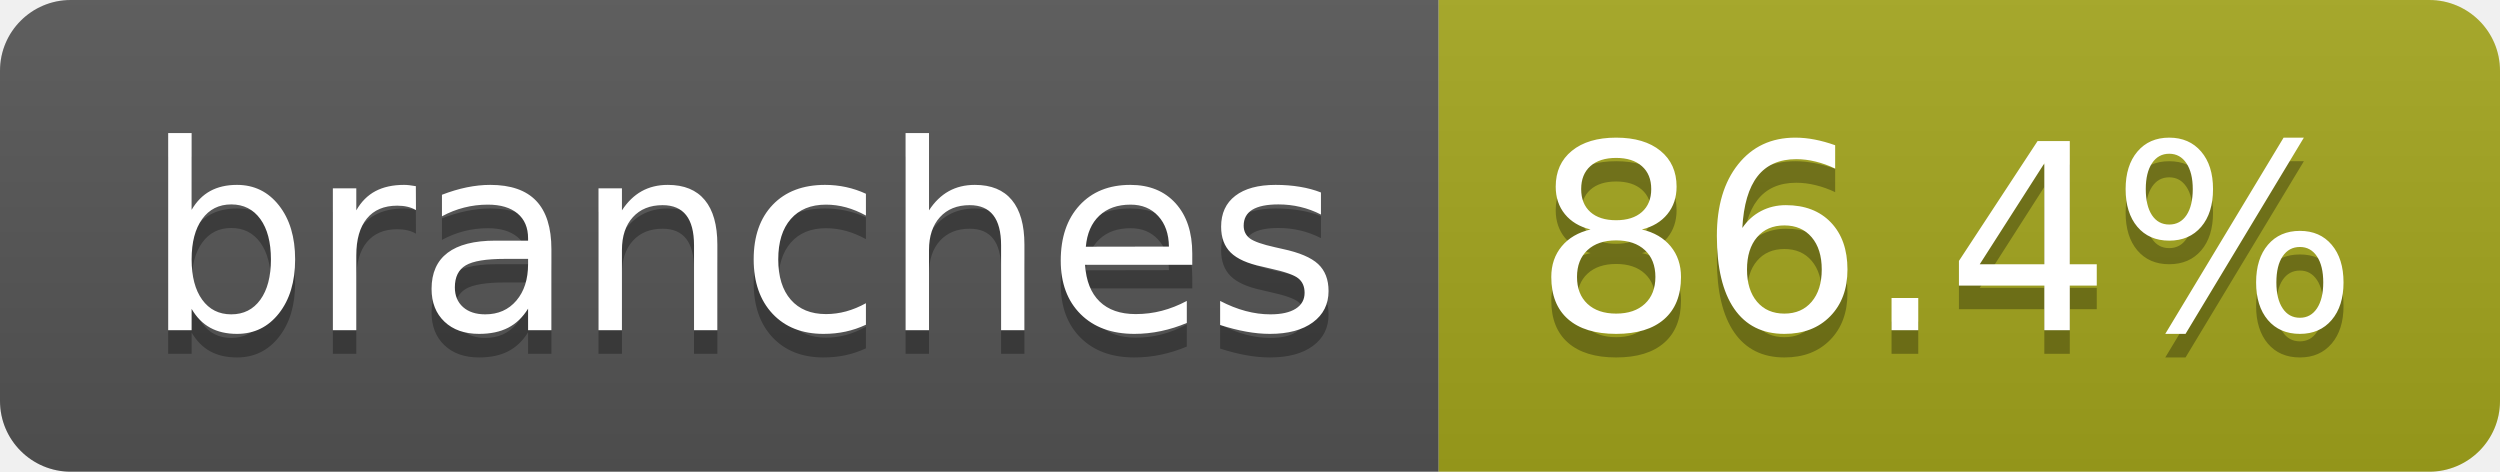
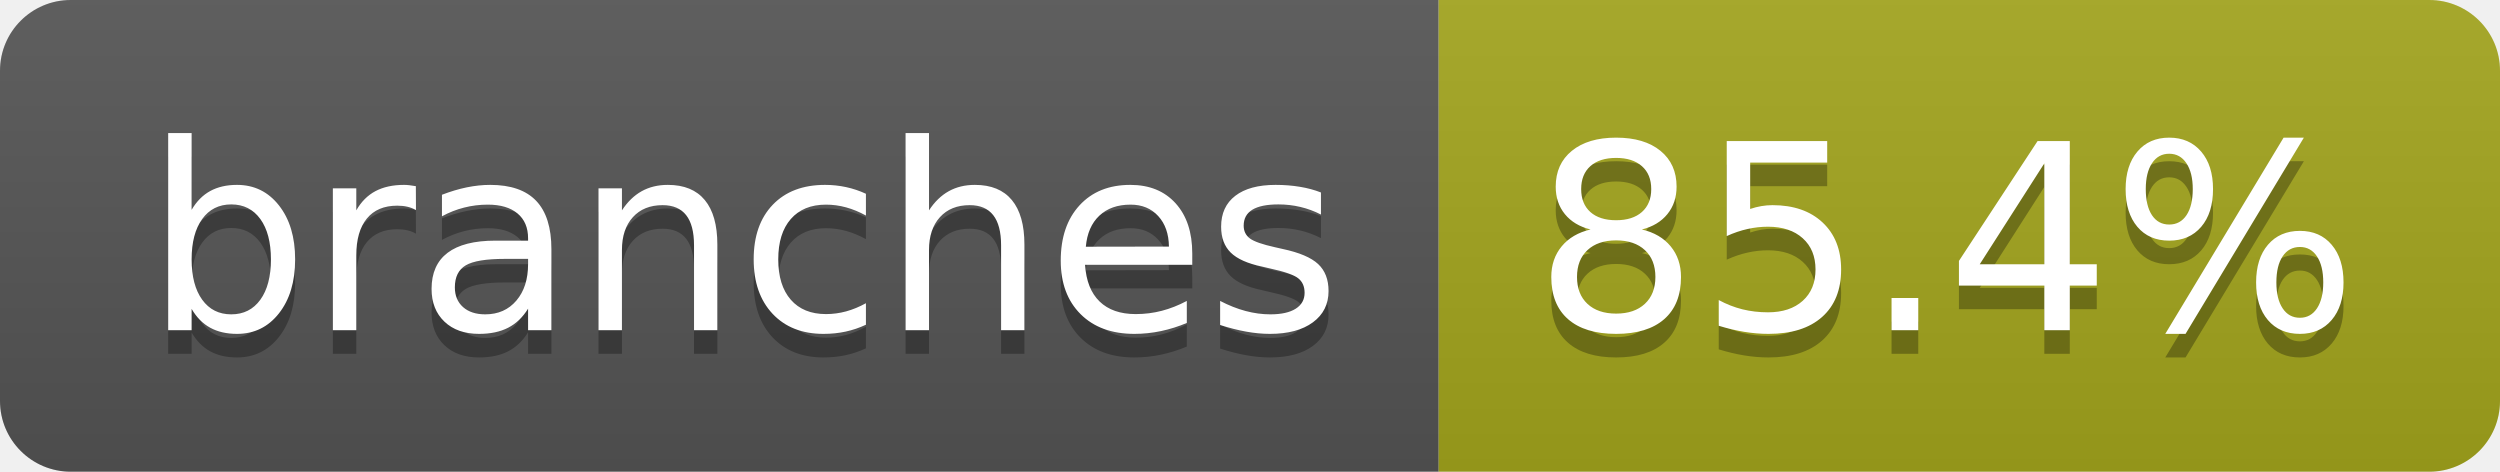
- <svg xmlns="http://www.w3.org/2000/svg" width="106" height="20" role="img" aria-label="branches: 86.4%">
+ <svg xmlns="http://www.w3.org/2000/svg" width="106" height="20" role="img" aria-label="branches: 85.4%">
  <linearGradient id="s" x2="0" y2="100%">
    <stop offset="0" stop-color="#bbb" stop-opacity=".1" />
    <stop offset="1" stop-opacity=".1" />
  </linearGradient>
  <clipPath id="r">
    <rect width="106" height="20" rx="3" fill="#fff" />
  </clipPath>
  <g clip-path="url(#r)">
    <rect width="61" height="20" fill="#555" />
    <rect x="61" width="45" height="20" fill="#a4a61d" />
    <rect width="106" height="20" fill="url(#s)" />
  </g>
  <g fill="#fff" text-anchor="middle" font-family="Verdana,Geneva,DejaVu Sans,sans-serif" text-rendering="geometricPrecision" font-size="110">
    <text aria-hidden="true" x="315" y="150" fill="#010101" fill-opacity=".3" transform="scale(.1)" textLength="507">branches</text>
    <text x="315" y="140" transform="scale(.1)" fill="#fff" textLength="507">branches</text>
-     <text aria-hidden="true" x="825" y="150" fill="#010101" fill-opacity=".3" transform="scale(.1)" textLength="350">86.4%</text>
-     <text x="825" y="140" transform="scale(.1)" fill="#fff" textLength="350">86.4%</text>
+     <text aria-hidden="true" x="825" y="150" fill="#010101" fill-opacity=".3" transform="scale(.1)" textLength="350">85.4%</text>
+     <text x="825" y="140" transform="scale(.1)" fill="#fff" textLength="350">85.4%</text>
  </g>
</svg>
